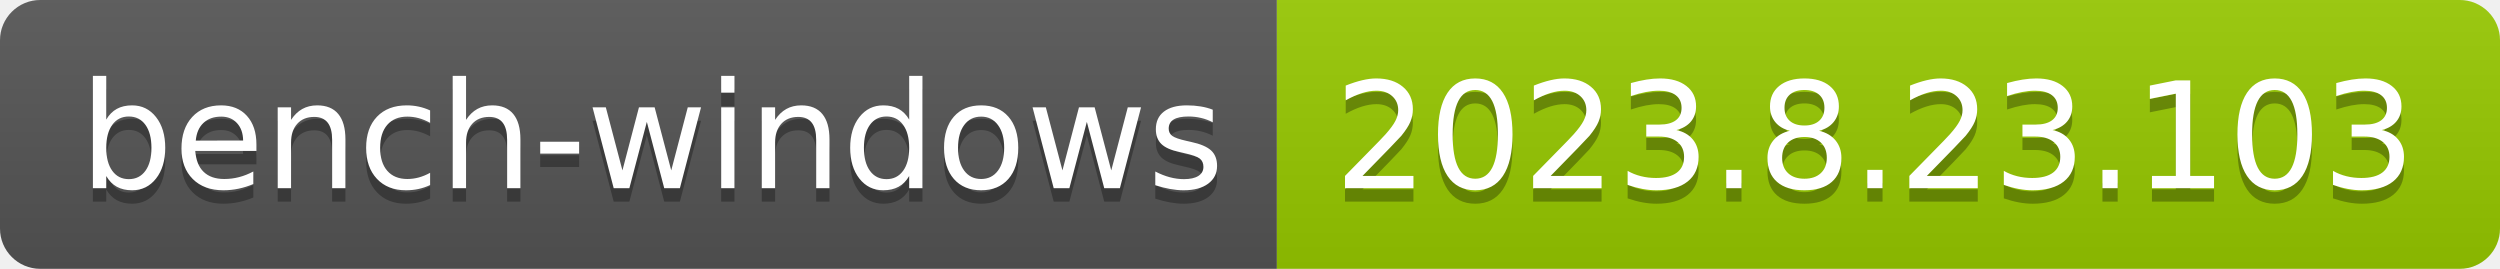
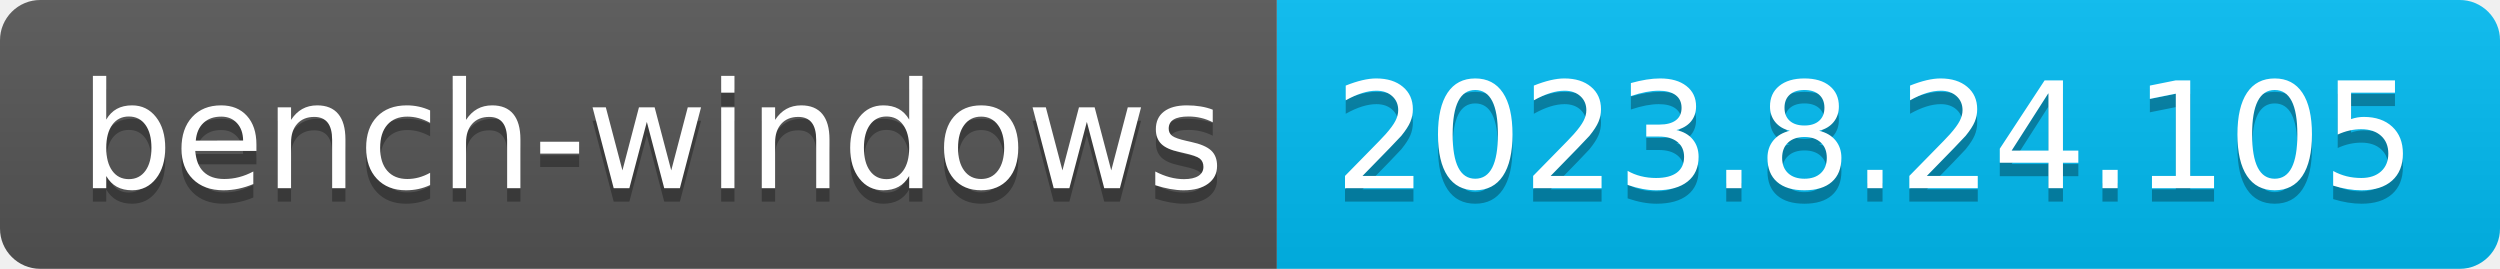
- <svg xmlns="http://www.w3.org/2000/svg" width="186" height="20" role="img" aria-label="bench-windows: 2023.8.23.103">
+ <svg xmlns="http://www.w3.org/2000/svg" width="186" height="20" role="img" aria-label="bench-windows: 2023.8.24.105">
  <linearGradient id="s" x2="0" y2="100%">
    <stop offset="0" stop-color="#bbb" stop-opacity=".1" />
    <stop offset="1" stop-opacity=".1" />
  </linearGradient>
  <clipPath id="r">
    <rect width="186" height="20" rx="3" fill="#fff" />
  </clipPath>
  <g clip-path="url(#r)">
    <rect width="95" height="20" fill="#555" />
-     <rect x="95" width="91" height="20" fill="#97ca00" />
+     <rect x="95" width="91" height="20" fill="#01bcf3" />
    <rect width="186" height="20" fill="url(#s)" />
  </g>
  <g fill="#fff" text-anchor="middle" font-family="Verdana,Geneva,DejaVu Sans,sans-serif" text-rendering="geometricPrecision" font-size="110">
    <text aria-hidden="true" x="485" y="150" fill="#010101" fill-opacity=".3" transform="scale(.1)" textLength="850">bench-windows</text>
    <text x="485" y="140" transform="scale(.1)" fill="#fff" textLength="850">bench-windows</text>
-     <text aria-hidden="true" x="1395" y="150" fill="#010101" fill-opacity=".3" transform="scale(.1)" textLength="810">2023.8.23.103</text>
-     <text x="1395" y="140" transform="scale(.1)" fill="#fff" textLength="810">2023.8.23.103</text>
+     <text aria-hidden="true" x="1395" y="150" fill="#010101" fill-opacity=".3" transform="scale(.1)" textLength="810">2023.8.24.105</text>
+     <text x="1395" y="140" transform="scale(.1)" fill="#fff" textLength="810">2023.8.24.105</text>
  </g>
</svg>
